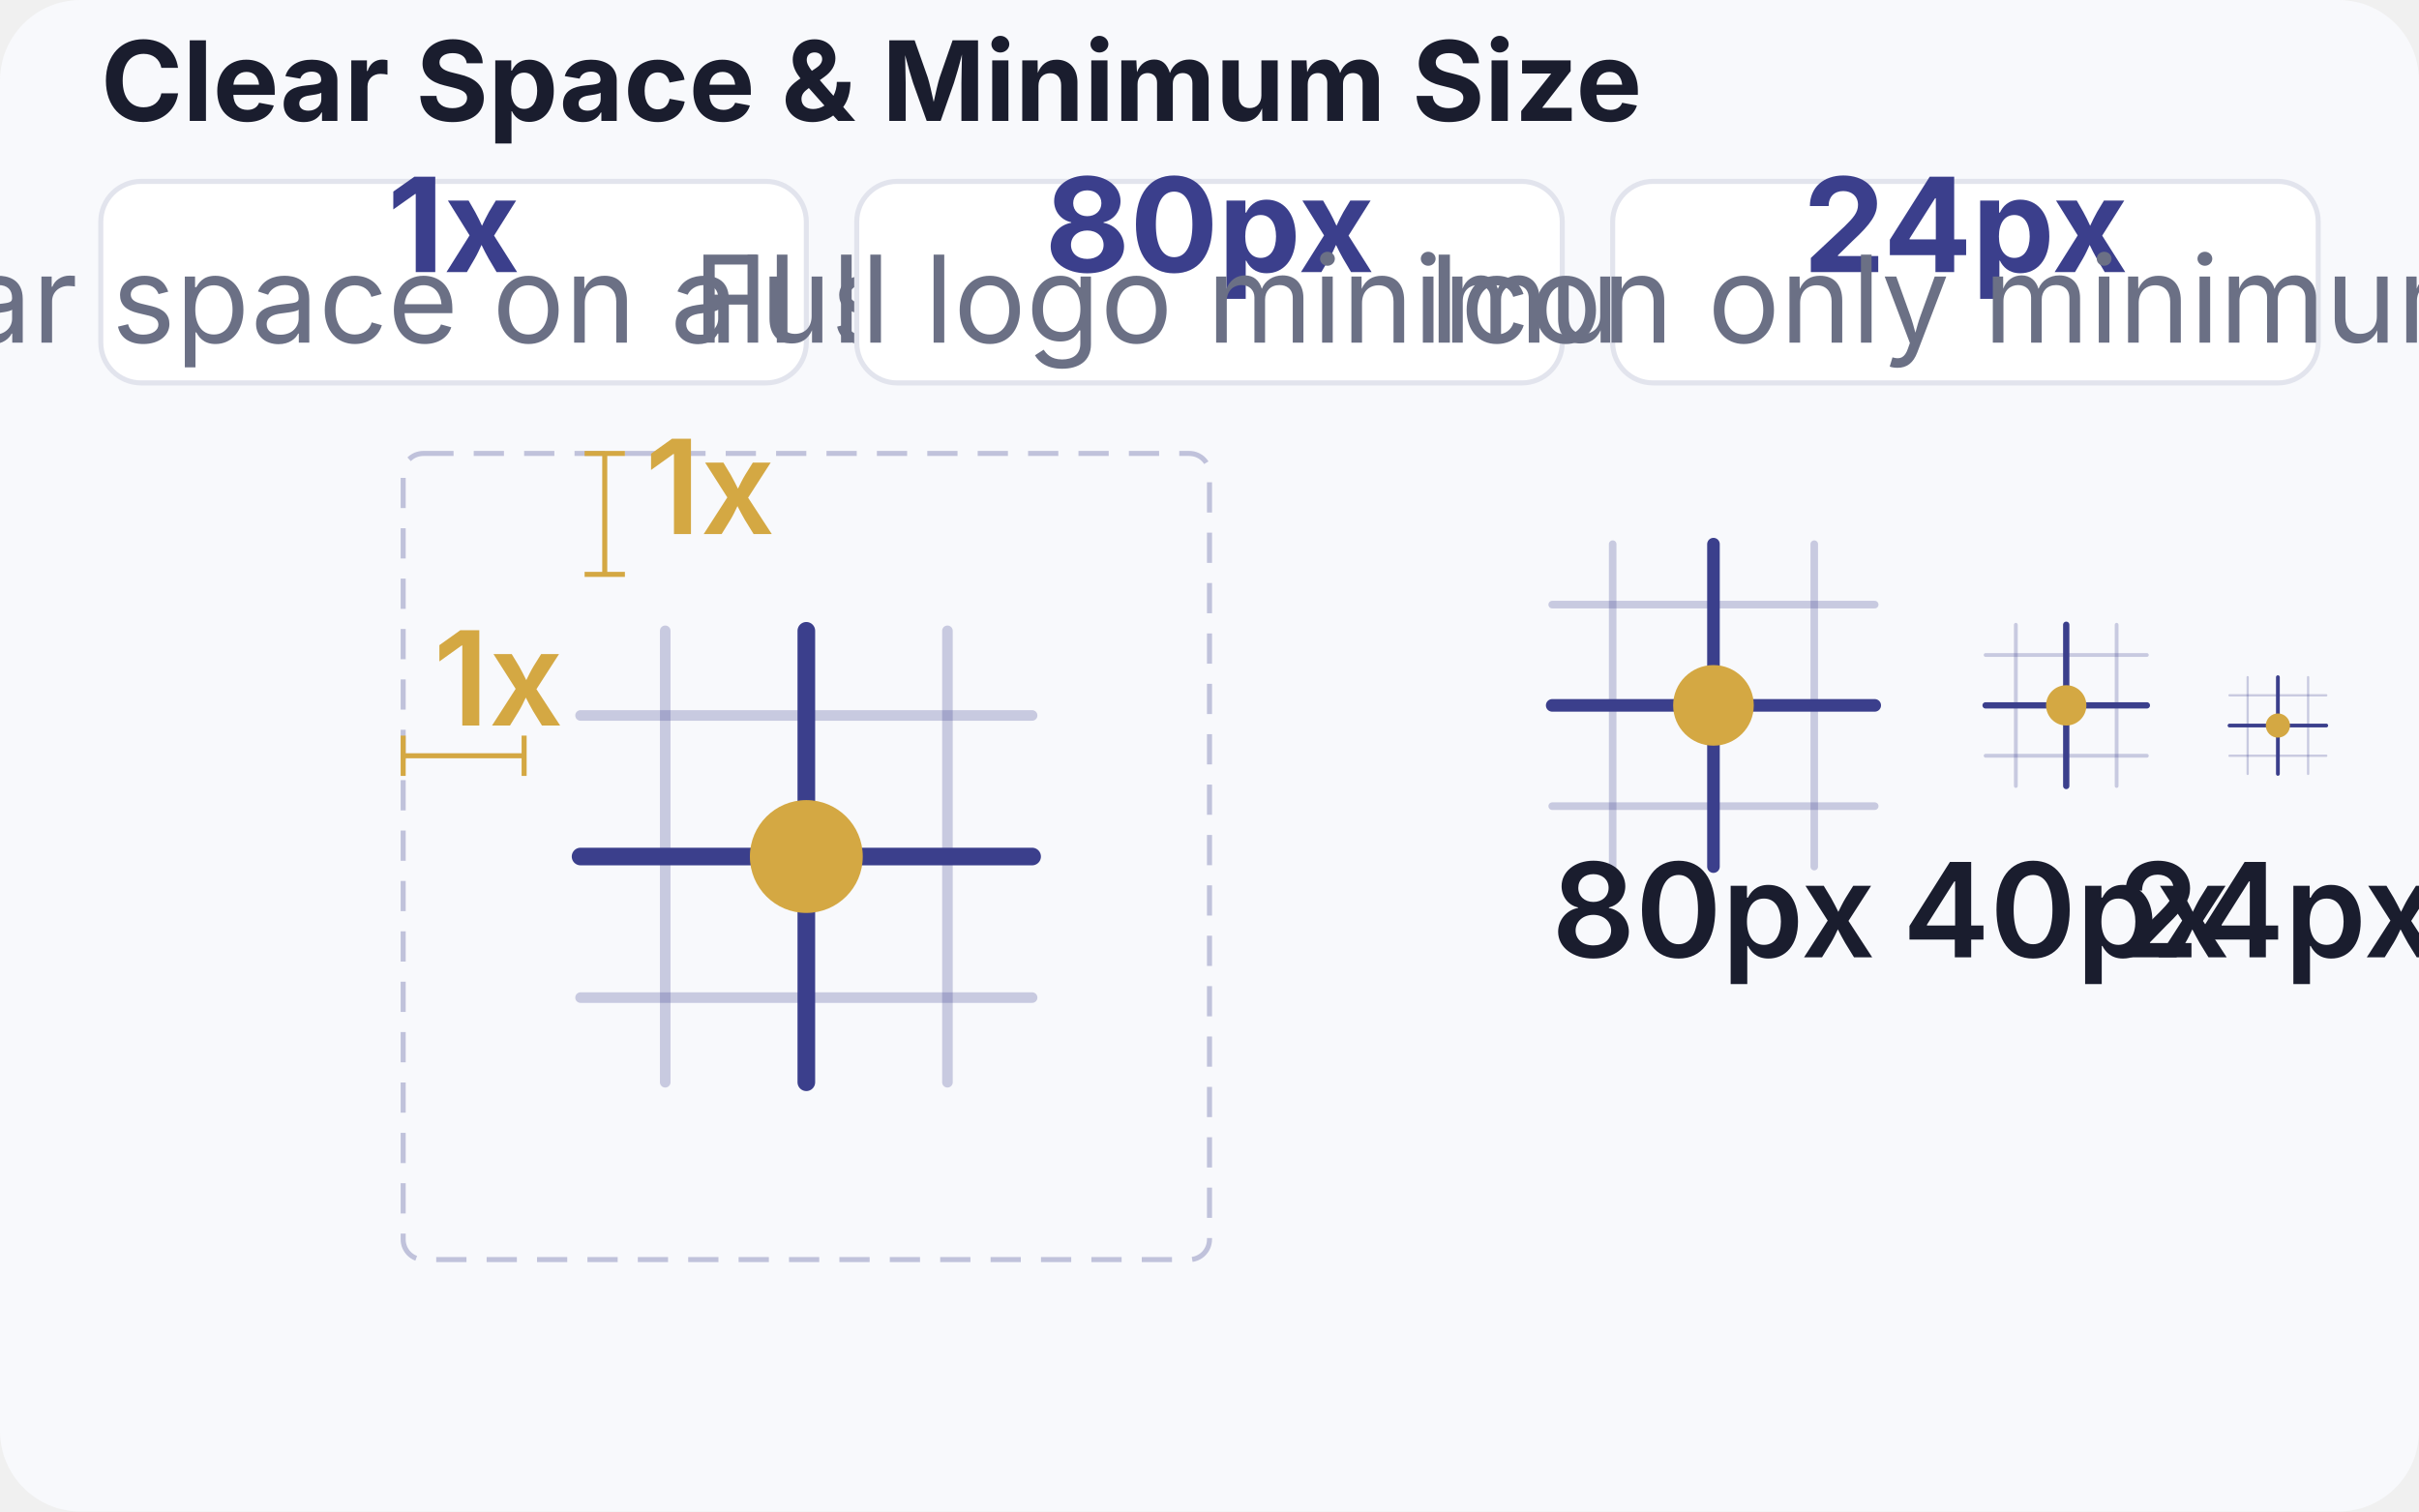
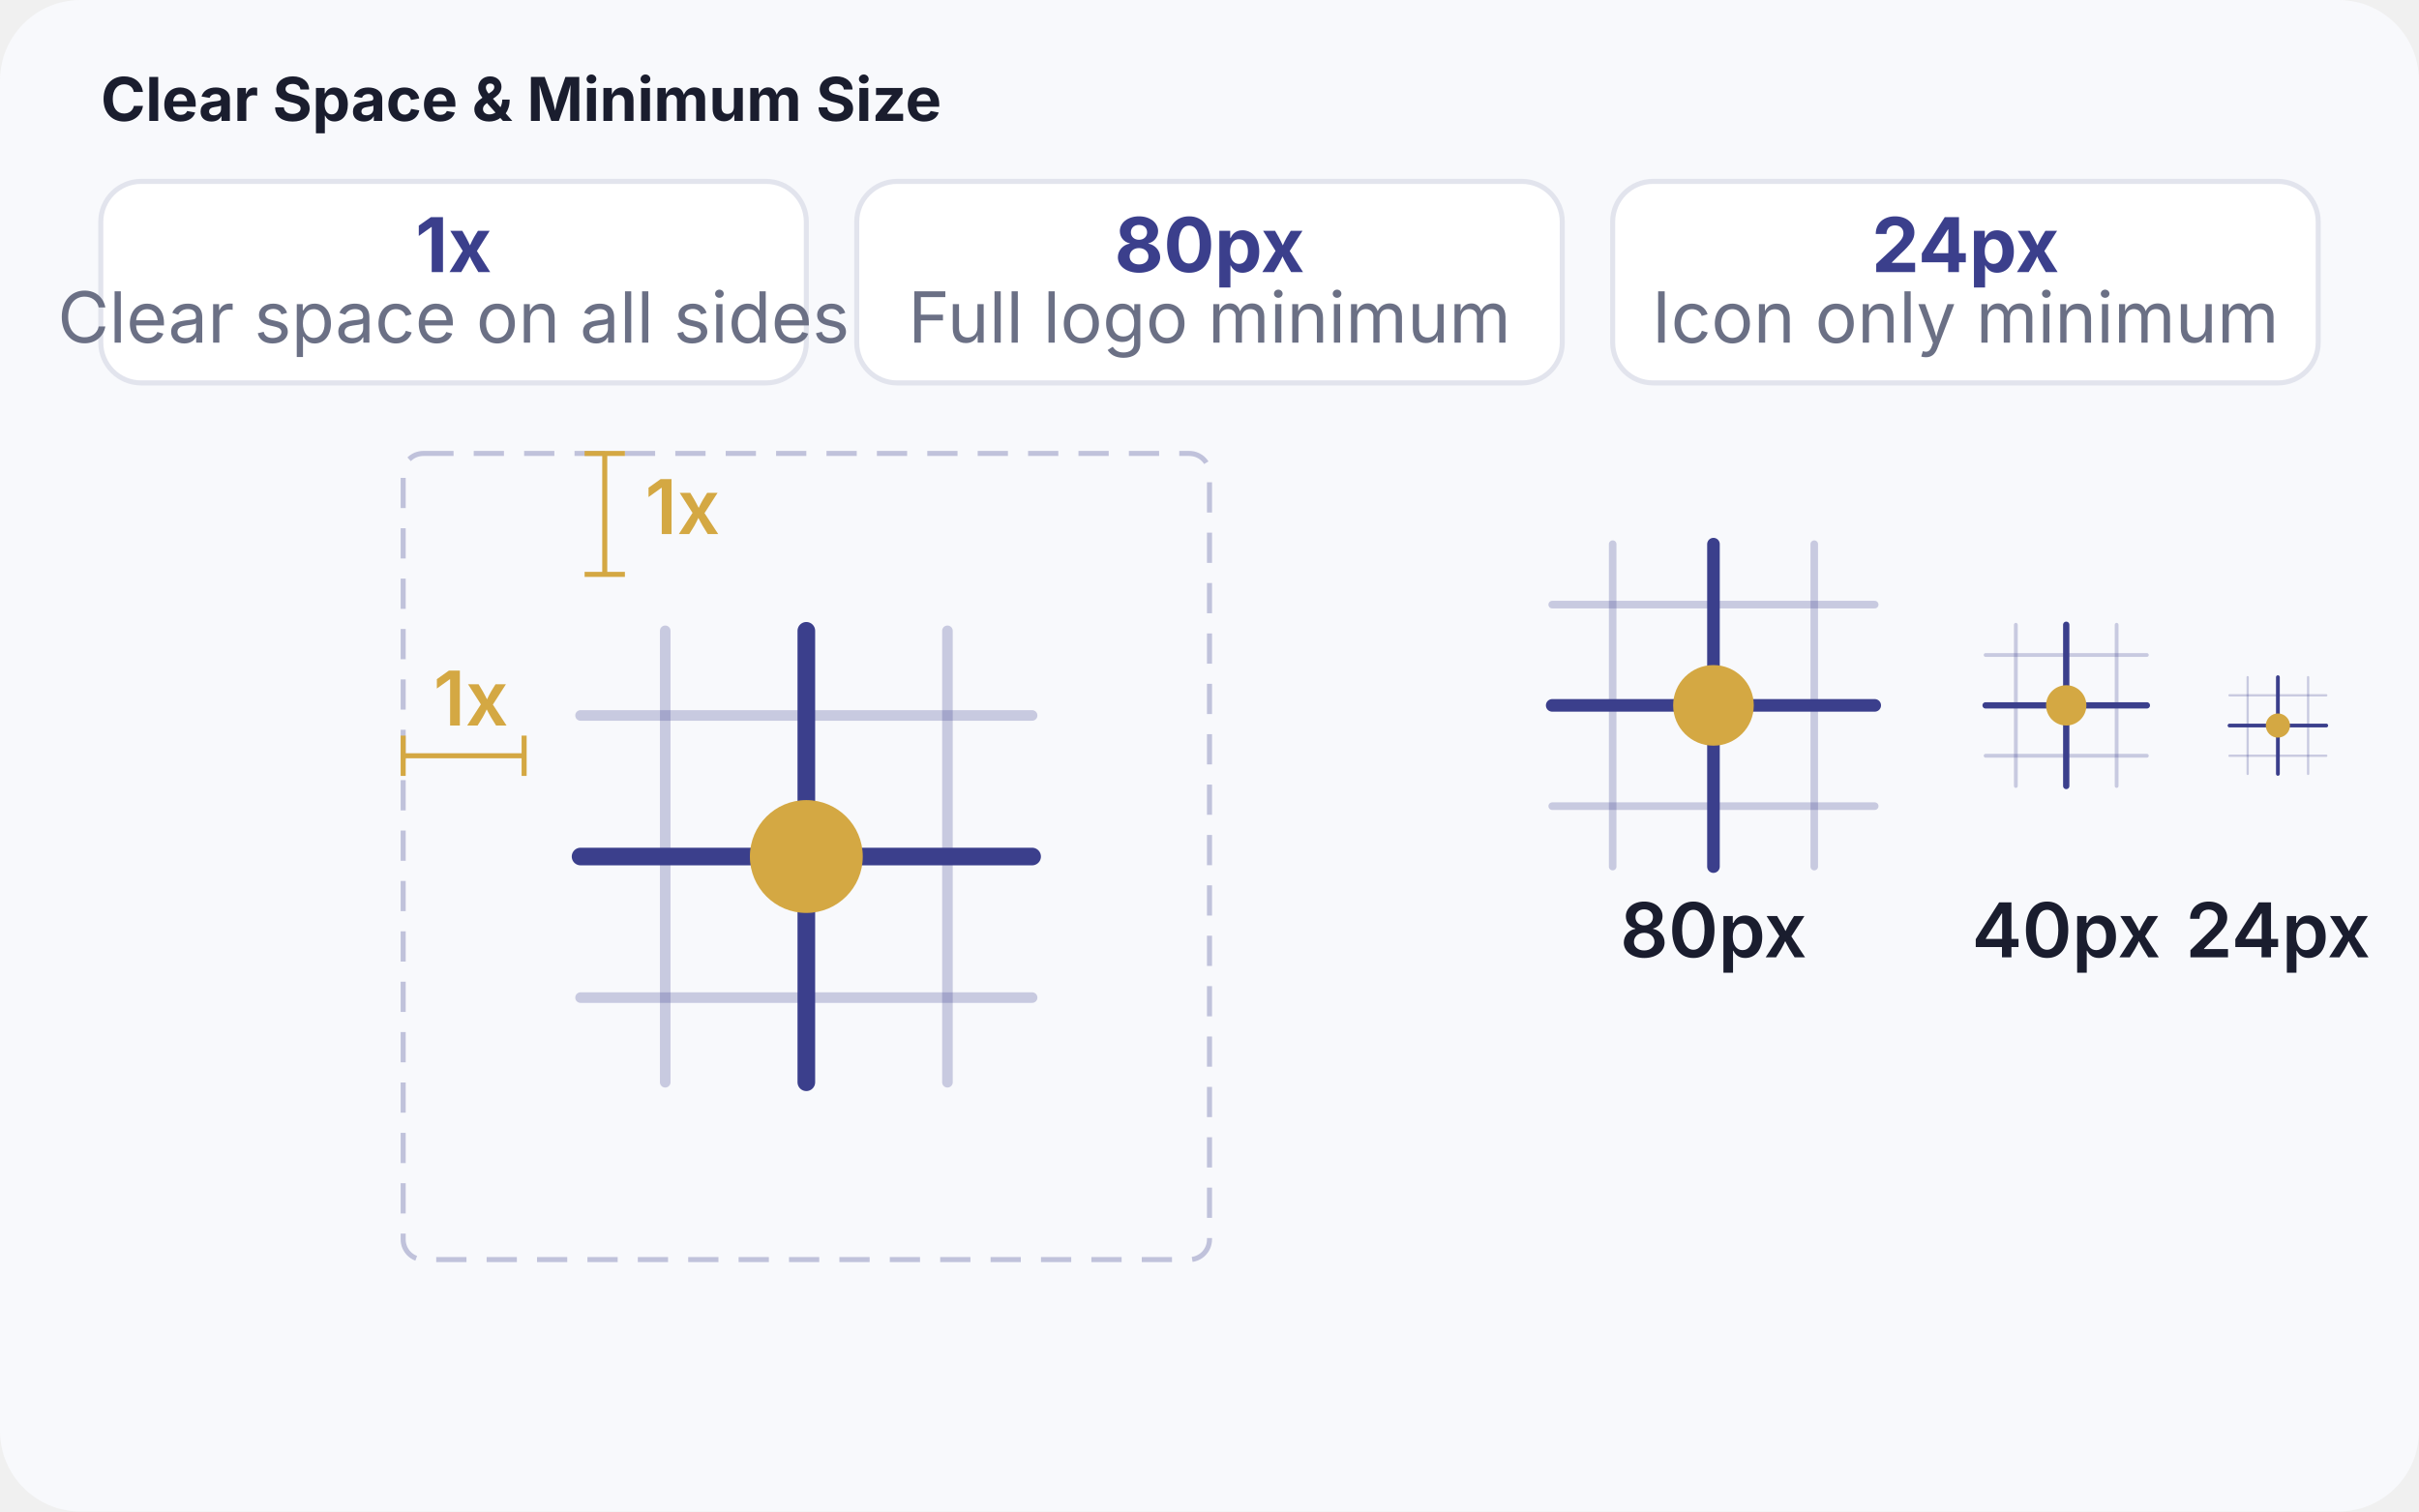
<svg xmlns="http://www.w3.org/2000/svg" viewBox="0 0 480 300" width="480" height="300">
  <rect width="480" height="300" rx="16" fill="#F8F9FC" />
-   <text x="20" y="24" font-family="Inter, sans-serif" font-size="22" fill="#1A1D2E" font-weight="700">Clear Space &amp; Minimum Size</text>
+   <text x="20" y="24" font-family="Inter, sans-serif" font-size="12" fill="#1A1D2E" font-weight="700">Clear Space &amp; Minimum Size</text>
  <g transform="translate(20, 36)">
    <rect width="140" height="40" rx="8" fill="#FFFFFF" stroke="#E2E4ED" stroke-width="1" />
-     <text x="70" y="18" text-anchor="middle" font-family="Inter, sans-serif" font-size="26" fill="#3B3F8C" font-weight="700">1x</text>
-     <text x="70" y="32" text-anchor="middle" font-family="Inter, sans-serif" font-size="24" fill="#6B7085">Clear space on all sides</text>
+     <text x="70" y="18" text-anchor="middle" font-family="Inter, sans-serif" font-size="15" fill="#3B3F8C" font-weight="700">1x</text>
+     <text x="70" y="32" text-anchor="middle" font-family="Inter, sans-serif" font-size="14" fill="#6B7085">Clear space on all sides</text>
  </g>
  <g transform="translate(170, 36)">
    <rect width="140" height="40" rx="8" fill="#FFFFFF" stroke="#E2E4ED" stroke-width="1" />
-     <text x="70" y="18" text-anchor="middle" font-family="Inter, sans-serif" font-size="26" fill="#3B3F8C" font-weight="700">80px</text>
-     <text x="70" y="32" text-anchor="middle" font-family="Inter, sans-serif" font-size="24" fill="#6B7085">Full logo minimum</text>
+     <text x="70" y="18" text-anchor="middle" font-family="Inter, sans-serif" font-size="15" fill="#3B3F8C" font-weight="700">80px</text>
+     <text x="70" y="32" text-anchor="middle" font-family="Inter, sans-serif" font-size="14" fill="#6B7085">Full logo minimum</text>
  </g>
  <g transform="translate(320, 36)">
    <rect width="140" height="40" rx="8" fill="#FFFFFF" stroke="#E2E4ED" stroke-width="1" />
-     <text x="70" y="18" text-anchor="middle" font-family="Inter, sans-serif" font-size="26" fill="#3B3F8C" font-weight="700">24px</text>
-     <text x="70" y="32" text-anchor="middle" font-family="Inter, sans-serif" font-size="24" fill="#6B7085">Icon only minimum</text>
+     <text x="70" y="18" text-anchor="middle" font-family="Inter, sans-serif" font-size="15" fill="#3B3F8C" font-weight="700">24px</text>
+     <text x="70" y="32" text-anchor="middle" font-family="Inter, sans-serif" font-size="14" fill="#6B7085">Icon only minimum</text>
  </g>
  <g transform="translate(40, 90)">
    <rect x="40" y="0" width="160" height="160" rx="4" fill="none" stroke="#3B3F8C" stroke-width="1" stroke-dasharray="6 4" opacity="0.3" />
    <line x1="80" y1="0" x2="80" y2="24" stroke="#D4A843" stroke-width="1" />
    <line x1="76" y1="0" x2="84" y2="0" stroke="#D4A843" stroke-width="1" />
    <line x1="76" y1="24" x2="84" y2="24" stroke="#D4A843" stroke-width="1" />
-     <text x="88" y="16" font-family="Inter, sans-serif" font-size="26" fill="#D4A843" font-weight="600">1x</text>
+     <text x="88" y="16" font-family="Inter, sans-serif" font-size="15" fill="#D4A843" font-weight="600">1x</text>
    <line x1="40" y1="60" x2="64" y2="60" stroke="#D4A843" stroke-width="1" />
    <line x1="40" y1="56" x2="40" y2="64" stroke="#D4A843" stroke-width="1" />
    <line x1="64" y1="56" x2="64" y2="64" stroke="#D4A843" stroke-width="1" />
-     <text x="46" y="54" font-family="Inter, sans-serif" font-size="26" fill="#D4A843" font-weight="600">1x</text>
+     <text x="46" y="54" font-family="Inter, sans-serif" font-size="15" fill="#D4A843" font-weight="600">1x</text>
    <g transform="translate(64, 24) scale(1.4)">
      <line x1="20" y1="8" x2="20" y2="72" stroke="#3B3F8C" stroke-opacity="0.25" stroke-width="1.5" stroke-linecap="round" />
      <line x1="60" y1="8" x2="60" y2="72" stroke="#3B3F8C" stroke-opacity="0.25" stroke-width="1.5" stroke-linecap="round" />
      <line x1="8" y1="20" x2="72" y2="20" stroke="#3B3F8C" stroke-opacity="0.25" stroke-width="1.5" stroke-linecap="round" />
      <line x1="8" y1="60" x2="72" y2="60" stroke="#3B3F8C" stroke-opacity="0.25" stroke-width="1.5" stroke-linecap="round" />
      <line x1="40" y1="8" x2="40" y2="72" stroke="#3B3F8C" stroke-width="2.5" stroke-linecap="round" />
      <line x1="8" y1="40" x2="72" y2="40" stroke="#3B3F8C" stroke-width="2.5" stroke-linecap="round" />
      <circle cx="40" cy="40" r="8" fill="#D4A843" />
    </g>
  </g>
  <g transform="translate(300, 100)">
    <g transform="translate(0, 0) scale(1)">
      <line x1="20" y1="8" x2="20" y2="72" stroke="#3B3F8C" stroke-opacity="0.25" stroke-width="1.5" stroke-linecap="round" />
      <line x1="60" y1="8" x2="60" y2="72" stroke="#3B3F8C" stroke-opacity="0.25" stroke-width="1.5" stroke-linecap="round" />
      <line x1="8" y1="20" x2="72" y2="20" stroke="#3B3F8C" stroke-opacity="0.25" stroke-width="1.5" stroke-linecap="round" />
      <line x1="8" y1="60" x2="72" y2="60" stroke="#3B3F8C" stroke-opacity="0.25" stroke-width="1.5" stroke-linecap="round" />
      <line x1="40" y1="8" x2="40" y2="72" stroke="#3B3F8C" stroke-width="2.5" stroke-linecap="round" />
      <line x1="8" y1="40" x2="72" y2="40" stroke="#3B3F8C" stroke-width="2.5" stroke-linecap="round" />
      <circle cx="40" cy="40" r="8" fill="#D4A843" />
    </g>
-     <text x="40" y="90" text-anchor="middle" font-family="Inter, sans-serif" font-size="26" fill="#1A1D2E" font-weight="600">80px</text>
+     <text x="40" y="90" text-anchor="middle" font-family="Inter, sans-serif" font-size="15" fill="#1A1D2E" font-weight="600">80px</text>
    <g transform="translate(90, 20) scale(0.5)">
      <line x1="20" y1="8" x2="20" y2="72" stroke="#3B3F8C" stroke-opacity="0.25" stroke-width="1.5" stroke-linecap="round" />
      <line x1="60" y1="8" x2="60" y2="72" stroke="#3B3F8C" stroke-opacity="0.25" stroke-width="1.5" stroke-linecap="round" />
      <line x1="8" y1="20" x2="72" y2="20" stroke="#3B3F8C" stroke-opacity="0.25" stroke-width="1.5" stroke-linecap="round" />
      <line x1="8" y1="60" x2="72" y2="60" stroke="#3B3F8C" stroke-opacity="0.25" stroke-width="1.5" stroke-linecap="round" />
      <line x1="40" y1="8" x2="40" y2="72" stroke="#3B3F8C" stroke-width="2.5" stroke-linecap="round" />
      <line x1="8" y1="40" x2="72" y2="40" stroke="#3B3F8C" stroke-width="2.5" stroke-linecap="round" />
      <circle cx="40" cy="40" r="8" fill="#D4A843" />
    </g>
-     <text x="110" y="90" text-anchor="middle" font-family="Inter, sans-serif" font-size="26" fill="#1A1D2E" font-weight="600">40px</text>
+     <text x="110" y="90" text-anchor="middle" font-family="Inter, sans-serif" font-size="15" fill="#1A1D2E" font-weight="600">40px</text>
    <g transform="translate(140, 32) scale(0.3)">
      <line x1="20" y1="8" x2="20" y2="72" stroke="#3B3F8C" stroke-opacity="0.25" stroke-width="1.5" stroke-linecap="round" />
      <line x1="60" y1="8" x2="60" y2="72" stroke="#3B3F8C" stroke-opacity="0.25" stroke-width="1.5" stroke-linecap="round" />
      <line x1="8" y1="20" x2="72" y2="20" stroke="#3B3F8C" stroke-opacity="0.25" stroke-width="1.5" stroke-linecap="round" />
      <line x1="8" y1="60" x2="72" y2="60" stroke="#3B3F8C" stroke-opacity="0.25" stroke-width="1.5" stroke-linecap="round" />
      <line x1="40" y1="8" x2="40" y2="72" stroke="#3B3F8C" stroke-width="2.5" stroke-linecap="round" />
      <line x1="8" y1="40" x2="72" y2="40" stroke="#3B3F8C" stroke-width="2.5" stroke-linecap="round" />
      <circle cx="40" cy="40" r="8" fill="#D4A843" />
    </g>
-     <text x="152" y="90" text-anchor="middle" font-family="Inter, sans-serif" font-size="26" fill="#1A1D2E" font-weight="600">24px</text>
+     <text x="152" y="90" text-anchor="middle" font-family="Inter, sans-serif" font-size="15" fill="#1A1D2E" font-weight="600">24px</text>
  </g>
</svg>
